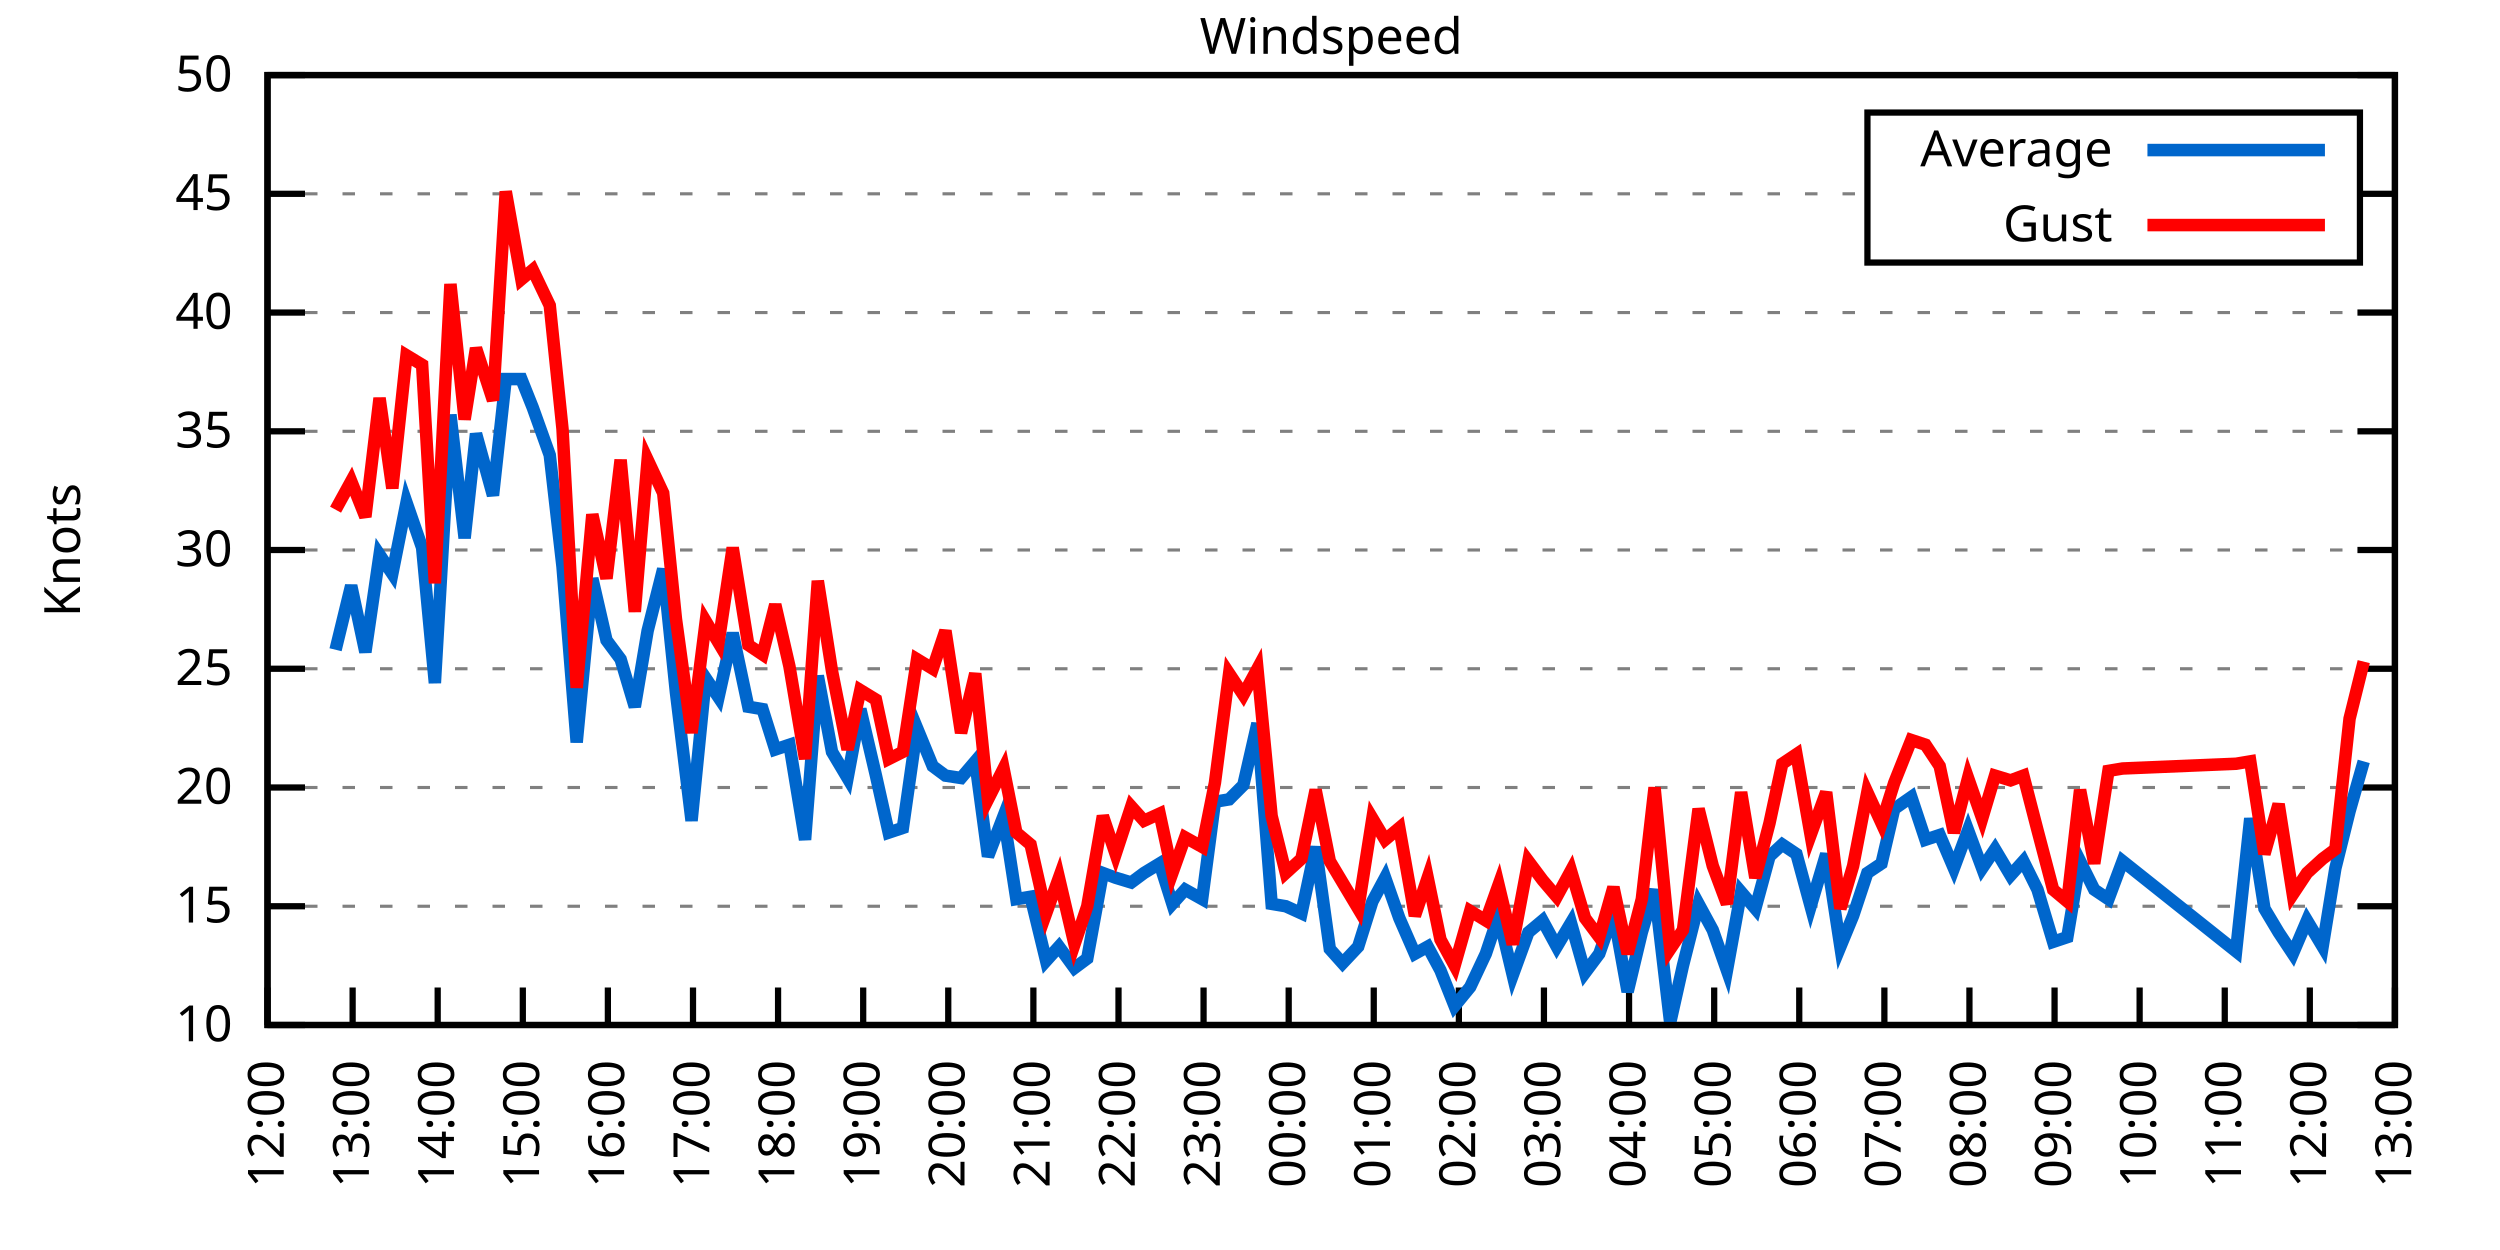
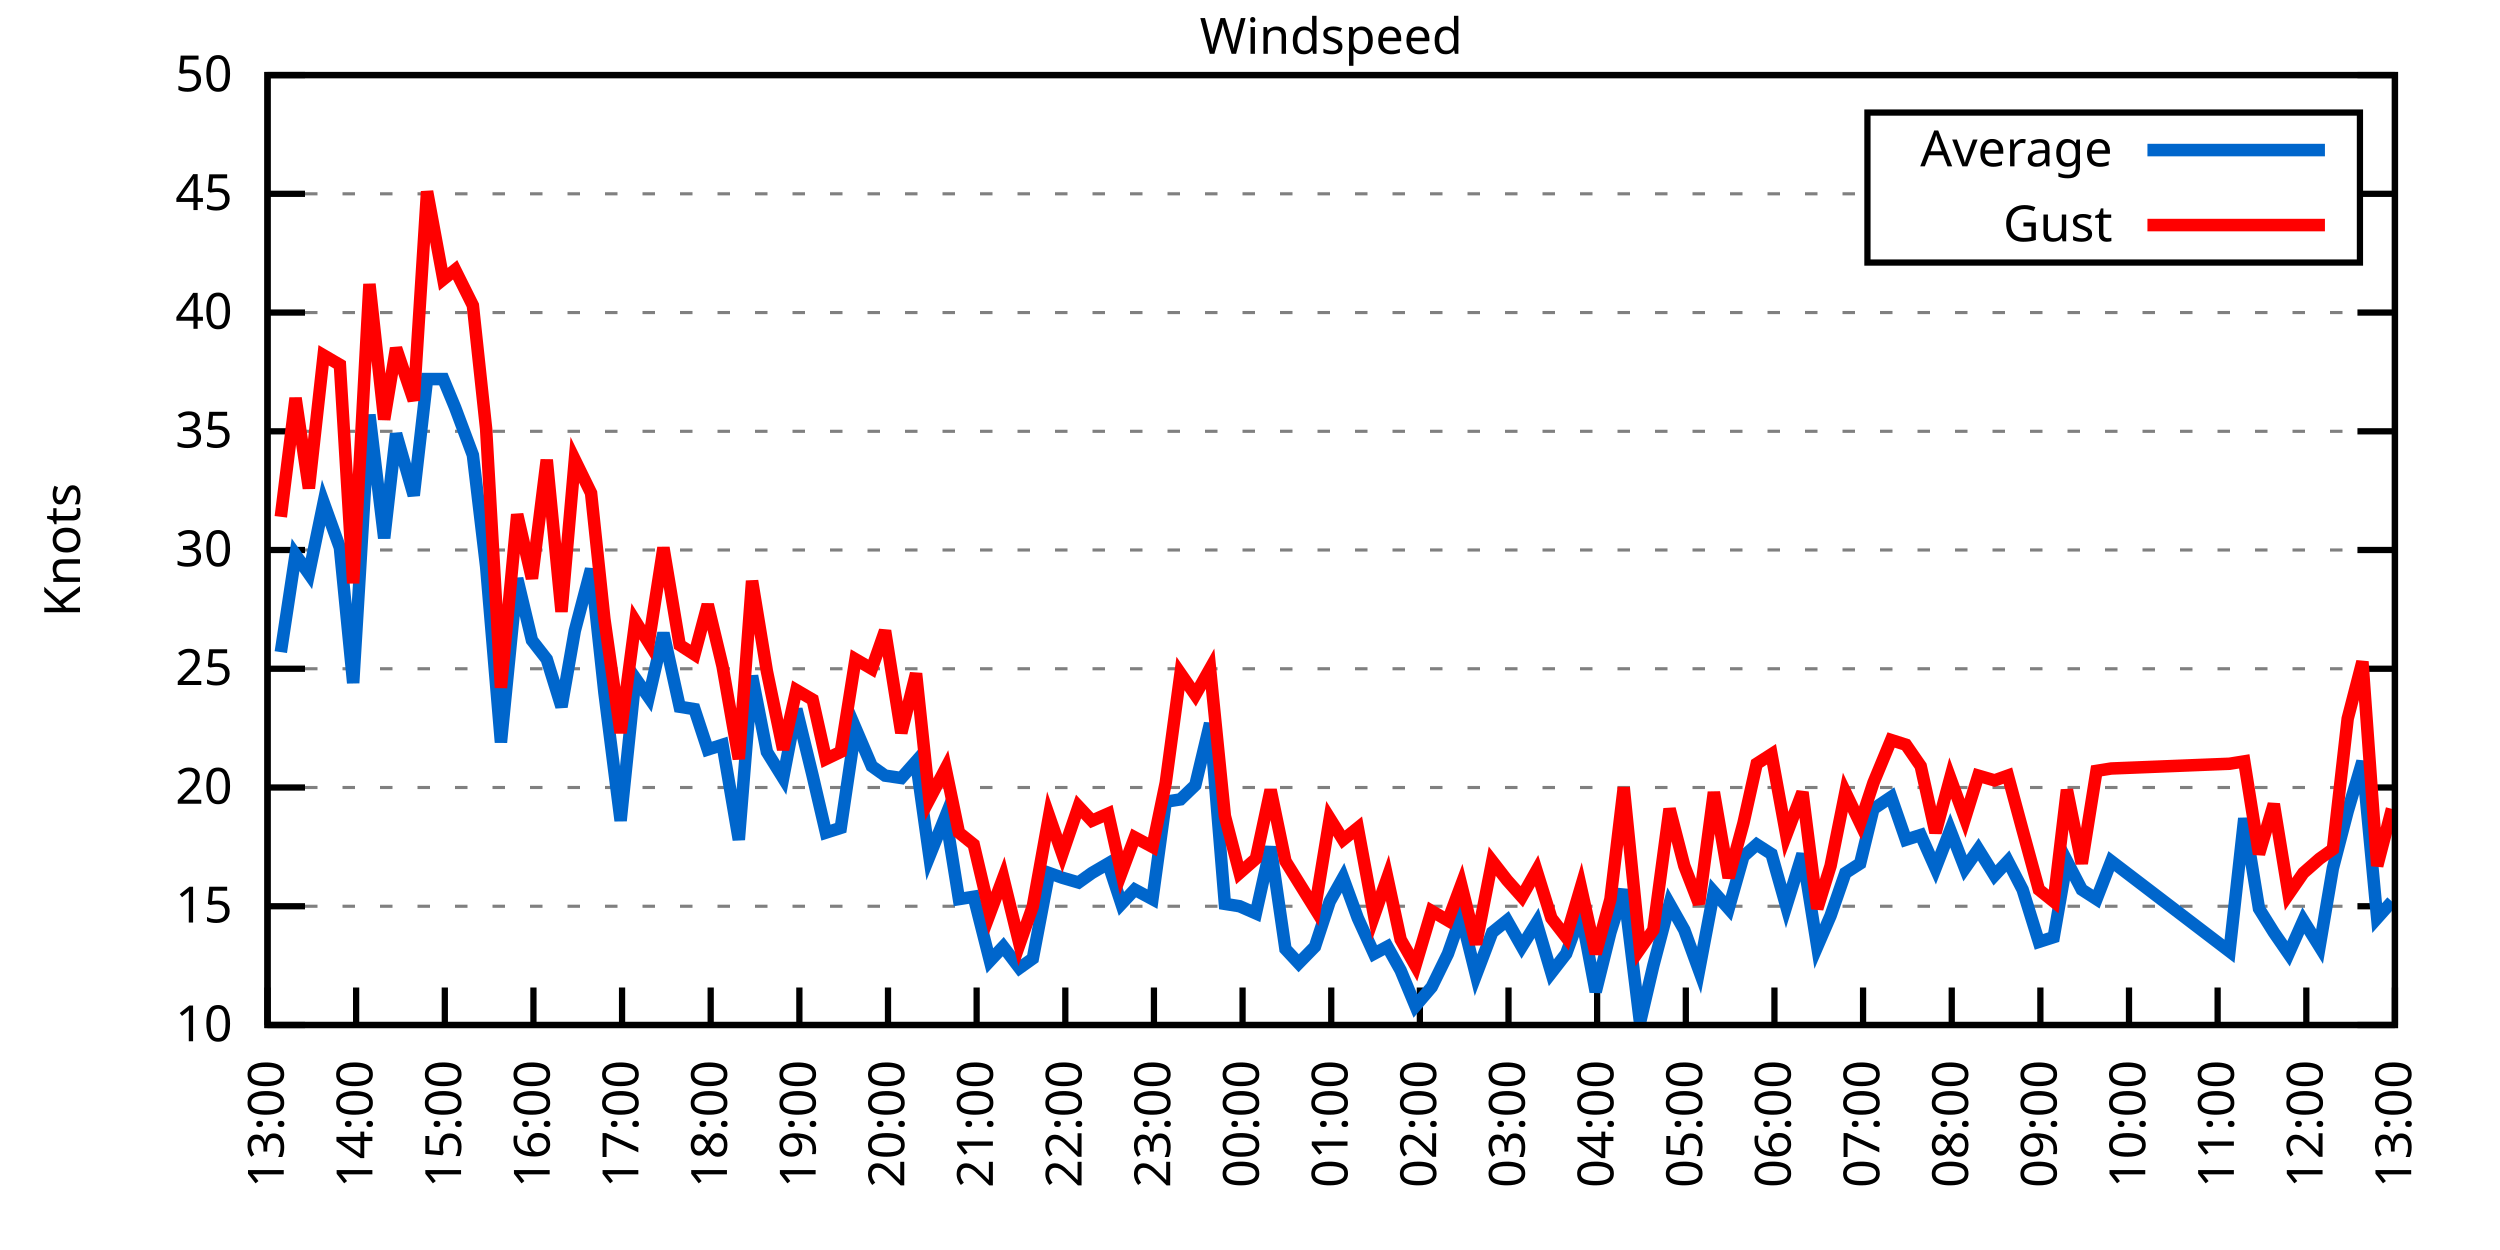
<svg xmlns="http://www.w3.org/2000/svg" xmlns:xlink="http://www.w3.org/1999/xlink" width="400" height="200" viewBox="0 0 400 200">
  <g id="gnuplot_canvas">
    <rect x="0" y="0" width="400" height="200" fill="none" />
    <defs>
      <circle id="gpDot" r="0.5" stroke-width="0.5" stroke="currentColor" />
      <path id="gpPt0" stroke-width="0.333" stroke="currentColor" d="M-1,0 h2 M0,-1 v2" />
      <path id="gpPt1" stroke-width="0.333" stroke="currentColor" d="M-1,-1 L1,1 M1,-1 L-1,1" />
      <path id="gpPt2" stroke-width="0.333" stroke="currentColor" d="M-1,0 L1,0 M0,-1 L0,1 M-1,-1 L1,1 M-1,1 L1,-1" />
      <rect id="gpPt3" stroke-width="0.333" stroke="currentColor" x="-1" y="-1" width="2" height="2" />
      <rect id="gpPt4" stroke-width="0.333" stroke="currentColor" fill="currentColor" x="-1" y="-1" width="2" height="2" />
      <circle id="gpPt5" stroke-width="0.333" stroke="currentColor" cx="0" cy="0" r="1" />
      <use xlink:href="#gpPt5" id="gpPt6" fill="currentColor" stroke="none" />
      <path id="gpPt7" stroke-width="0.333" stroke="currentColor" d="M0,-1.33 L-1.33,0.67 L1.33,0.67 z" />
      <use xlink:href="#gpPt7" id="gpPt8" fill="currentColor" stroke="none" />
      <use xlink:href="#gpPt7" id="gpPt9" stroke="currentColor" transform="rotate(180)" />
      <use xlink:href="#gpPt9" id="gpPt10" fill="currentColor" stroke="none" />
      <use xlink:href="#gpPt3" id="gpPt11" stroke="currentColor" transform="rotate(45)" />
      <use xlink:href="#gpPt11" id="gpPt12" fill="currentColor" stroke="none" />
      <path id="gpPt13" stroke-width="0.333" stroke="currentColor" d="M0,1.330 L1.265,0.411 L0.782,-1.067 L-0.782,-1.076 L-1.265,0.411 z" />
      <use xlink:href="#gpPt13" id="gpPt14" fill="currentColor" stroke="none" />
      <filter id="textbox" filterUnits="objectBoundingBox" x="0" y="0" height="1" width="1">
        <feFlood flood-color="white" flood-opacity="1" result="bgnd" />
        <feComposite in="SourceGraphic" in2="bgnd" operator="atop" />
      </filter>
      <filter id="greybox" filterUnits="objectBoundingBox" x="0" y="0" height="1" width="1">
        <feFlood flood-color="lightgrey" flood-opacity="1" result="grey" />
        <feComposite in="SourceGraphic" in2="grey" operator="atop" />
      </filter>
    </defs>
    <g fill="none" color="white" stroke="currentColor" stroke-width="1.00" stroke-linecap="butt" stroke-linejoin="miter">
</g>
    <g fill="none" color="black" stroke="currentColor" stroke-width="1.00" stroke-linecap="butt" stroke-linejoin="miter">
      <g stroke="none" shape-rendering="crispEdges">
        <polygon fill="rgb(255, 255, 255)" points="42.80,164.00 383.18,164.00 383.18,12.02 42.80,12.02 " />
      </g>
    </g>
    <g fill="none" color="black" stroke="currentColor" stroke-width="1.00" stroke-linecap="butt" stroke-linejoin="miter">
</g>
    <g fill="none" color="black" stroke="black" stroke-width="0.50" stroke-linecap="butt" stroke-linejoin="miter">
</g>
    <g fill="none" color="gray" stroke="currentColor" stroke-width="0.50" stroke-linecap="butt" stroke-linejoin="miter">
      <path stroke="gray" stroke-dasharray="2,4" class="gridline" d="M42.80,164.00 L383.19,164.00  " />
    </g>
    <g fill="none" color="gray" stroke="gray" stroke-width="1.00" stroke-linecap="butt" stroke-linejoin="miter">
</g>
    <g fill="none" color="black" stroke="currentColor" stroke-width="1.00" stroke-linecap="butt" stroke-linejoin="miter">
      <path stroke="black" d="M42.80,164.00 L48.80,164.00 M383.19,164.00 L377.19,164.00  " />
      <g transform="translate(37.20,166.60)" stroke="none" fill="black" font-family="Sans" font-size="8.00" text-anchor="end">
        <text>
          <tspan font-family="Sans"> 10</tspan>
        </text>
      </g>
    </g>
    <g fill="none" color="black" stroke="currentColor" stroke-width="1.00" stroke-linecap="butt" stroke-linejoin="miter">
</g>
    <g fill="none" color="black" stroke="black" stroke-width="0.50" stroke-linecap="butt" stroke-linejoin="miter">
</g>
    <g fill="none" color="gray" stroke="currentColor" stroke-width="0.50" stroke-linecap="butt" stroke-linejoin="miter">
      <path stroke="gray" stroke-dasharray="2,4" class="gridline" d="M42.80,145.00 L383.19,145.00  " />
    </g>
    <g fill="none" color="gray" stroke="gray" stroke-width="1.00" stroke-linecap="butt" stroke-linejoin="miter">
</g>
    <g fill="none" color="black" stroke="currentColor" stroke-width="1.00" stroke-linecap="butt" stroke-linejoin="miter">
      <path stroke="black" d="M42.80,145.00 L48.80,145.00 M383.19,145.00 L377.19,145.00  " />
      <g transform="translate(37.20,147.60)" stroke="none" fill="black" font-family="Sans" font-size="8.00" text-anchor="end">
        <text>
          <tspan font-family="Sans"> 15</tspan>
        </text>
      </g>
    </g>
    <g fill="none" color="black" stroke="currentColor" stroke-width="1.00" stroke-linecap="butt" stroke-linejoin="miter">
</g>
    <g fill="none" color="black" stroke="black" stroke-width="0.50" stroke-linecap="butt" stroke-linejoin="miter">
</g>
    <g fill="none" color="gray" stroke="currentColor" stroke-width="0.50" stroke-linecap="butt" stroke-linejoin="miter">
      <path stroke="gray" stroke-dasharray="2,4" class="gridline" d="M42.80,126.00 L383.19,126.00  " />
    </g>
    <g fill="none" color="gray" stroke="gray" stroke-width="1.00" stroke-linecap="butt" stroke-linejoin="miter">
</g>
    <g fill="none" color="black" stroke="currentColor" stroke-width="1.00" stroke-linecap="butt" stroke-linejoin="miter">
      <path stroke="black" d="M42.80,126.00 L48.80,126.00 M383.19,126.00 L377.19,126.00  " />
      <g transform="translate(37.20,128.60)" stroke="none" fill="black" font-family="Sans" font-size="8.00" text-anchor="end">
        <text>
          <tspan font-family="Sans"> 20</tspan>
        </text>
      </g>
    </g>
    <g fill="none" color="black" stroke="currentColor" stroke-width="1.00" stroke-linecap="butt" stroke-linejoin="miter">
</g>
    <g fill="none" color="black" stroke="black" stroke-width="0.50" stroke-linecap="butt" stroke-linejoin="miter">
</g>
    <g fill="none" color="gray" stroke="currentColor" stroke-width="0.50" stroke-linecap="butt" stroke-linejoin="miter">
      <path stroke="gray" stroke-dasharray="2,4" class="gridline" d="M42.80,107.00 L383.19,107.00  " />
    </g>
    <g fill="none" color="gray" stroke="gray" stroke-width="1.00" stroke-linecap="butt" stroke-linejoin="miter">
</g>
    <g fill="none" color="black" stroke="currentColor" stroke-width="1.00" stroke-linecap="butt" stroke-linejoin="miter">
      <path stroke="black" d="M42.80,107.00 L48.80,107.00 M383.19,107.00 L377.19,107.00  " />
      <g transform="translate(37.20,109.60)" stroke="none" fill="black" font-family="Sans" font-size="8.00" text-anchor="end">
        <text>
          <tspan font-family="Sans"> 25</tspan>
        </text>
      </g>
    </g>
    <g fill="none" color="black" stroke="currentColor" stroke-width="1.00" stroke-linecap="butt" stroke-linejoin="miter">
</g>
    <g fill="none" color="black" stroke="black" stroke-width="0.50" stroke-linecap="butt" stroke-linejoin="miter">
</g>
    <g fill="none" color="gray" stroke="currentColor" stroke-width="0.50" stroke-linecap="butt" stroke-linejoin="miter">
      <path stroke="gray" stroke-dasharray="2,4" class="gridline" d="M42.80,88.00 L383.19,88.00  " />
    </g>
    <g fill="none" color="gray" stroke="gray" stroke-width="1.00" stroke-linecap="butt" stroke-linejoin="miter">
</g>
    <g fill="none" color="black" stroke="currentColor" stroke-width="1.00" stroke-linecap="butt" stroke-linejoin="miter">
      <path stroke="black" d="M42.80,88.00 L48.80,88.00 M383.19,88.00 L377.19,88.00  " />
      <g transform="translate(37.20,90.60)" stroke="none" fill="black" font-family="Sans" font-size="8.00" text-anchor="end">
        <text>
          <tspan font-family="Sans"> 30</tspan>
        </text>
      </g>
    </g>
    <g fill="none" color="black" stroke="currentColor" stroke-width="1.00" stroke-linecap="butt" stroke-linejoin="miter">
</g>
    <g fill="none" color="black" stroke="black" stroke-width="0.50" stroke-linecap="butt" stroke-linejoin="miter">
</g>
    <g fill="none" color="gray" stroke="currentColor" stroke-width="0.50" stroke-linecap="butt" stroke-linejoin="miter">
      <path stroke="gray" stroke-dasharray="2,4" class="gridline" d="M42.80,69.01 L383.19,69.01  " />
    </g>
    <g fill="none" color="gray" stroke="gray" stroke-width="1.00" stroke-linecap="butt" stroke-linejoin="miter">
</g>
    <g fill="none" color="black" stroke="currentColor" stroke-width="1.00" stroke-linecap="butt" stroke-linejoin="miter">
      <path stroke="black" d="M42.80,69.01 L48.80,69.01 M383.19,69.01 L377.19,69.01  " />
      <g transform="translate(37.20,71.61)" stroke="none" fill="black" font-family="Sans" font-size="8.00" text-anchor="end">
        <text>
          <tspan font-family="Sans"> 35</tspan>
        </text>
      </g>
    </g>
    <g fill="none" color="black" stroke="currentColor" stroke-width="1.00" stroke-linecap="butt" stroke-linejoin="miter">
</g>
    <g fill="none" color="black" stroke="black" stroke-width="0.50" stroke-linecap="butt" stroke-linejoin="miter">
</g>
    <g fill="none" color="gray" stroke="currentColor" stroke-width="0.50" stroke-linecap="butt" stroke-linejoin="miter">
      <path stroke="gray" stroke-dasharray="2,4" class="gridline" d="M42.80,50.01 L383.19,50.01  " />
    </g>
    <g fill="none" color="gray" stroke="gray" stroke-width="1.00" stroke-linecap="butt" stroke-linejoin="miter">
</g>
    <g fill="none" color="black" stroke="currentColor" stroke-width="1.00" stroke-linecap="butt" stroke-linejoin="miter">
      <path stroke="black" d="M42.80,50.01 L48.80,50.01 M383.19,50.01 L377.19,50.01  " />
      <g transform="translate(37.20,52.61)" stroke="none" fill="black" font-family="Sans" font-size="8.00" text-anchor="end">
        <text>
          <tspan font-family="Sans"> 40</tspan>
        </text>
      </g>
    </g>
    <g fill="none" color="black" stroke="currentColor" stroke-width="1.00" stroke-linecap="butt" stroke-linejoin="miter">
</g>
    <g fill="none" color="black" stroke="black" stroke-width="0.50" stroke-linecap="butt" stroke-linejoin="miter">
</g>
    <g fill="none" color="gray" stroke="currentColor" stroke-width="0.50" stroke-linecap="butt" stroke-linejoin="miter">
      <path stroke="gray" stroke-dasharray="2,4" class="gridline" d="M42.80,31.01 L298.79,31.01 M377.59,31.01 L383.19,31.01  " />
    </g>
    <g fill="none" color="gray" stroke="gray" stroke-width="1.00" stroke-linecap="butt" stroke-linejoin="miter">
</g>
    <g fill="none" color="black" stroke="currentColor" stroke-width="1.00" stroke-linecap="butt" stroke-linejoin="miter">
      <path stroke="black" d="M42.80,31.01 L48.80,31.01 M383.19,31.01 L377.19,31.01  " />
      <g transform="translate(37.20,33.61)" stroke="none" fill="black" font-family="Sans" font-size="8.00" text-anchor="end">
        <text>
          <tspan font-family="Sans"> 45</tspan>
        </text>
      </g>
    </g>
    <g fill="none" color="black" stroke="currentColor" stroke-width="1.00" stroke-linecap="butt" stroke-linejoin="miter">
</g>
    <g fill="none" color="black" stroke="black" stroke-width="0.50" stroke-linecap="butt" stroke-linejoin="miter">
</g>
    <g fill="none" color="gray" stroke="currentColor" stroke-width="0.50" stroke-linecap="butt" stroke-linejoin="miter">
      <path stroke="gray" stroke-dasharray="2,4" class="gridline" d="M42.80,12.01 L383.19,12.01  " />
    </g>
    <g fill="none" color="gray" stroke="gray" stroke-width="1.00" stroke-linecap="butt" stroke-linejoin="miter">
</g>
    <g fill="none" color="black" stroke="currentColor" stroke-width="1.00" stroke-linecap="butt" stroke-linejoin="miter">
      <path stroke="black" d="M42.80,12.01 L48.80,12.01 M383.19,12.01 L377.19,12.01  " />
      <g transform="translate(37.20,14.61)" stroke="none" fill="black" font-family="Sans" font-size="8.00" text-anchor="end">
        <text>
          <tspan font-family="Sans"> 50</tspan>
        </text>
      </g>
    </g>
    <g fill="none" color="black" stroke="currentColor" stroke-width="1.00" stroke-linecap="butt" stroke-linejoin="miter">
      <path stroke="black" d="M42.80,164.00 L42.80,158.00  " />
      <g transform="translate(45.40,169.60) rotate(270.00)" stroke="none" fill="black" font-family="Sans" font-size="8.00" text-anchor="end">
        <text>
-           <tspan font-family="Sans">12:00</tspan>
-         </text>
-       </g>
-     </g>
-     <g fill="none" color="black" stroke="currentColor" stroke-width="1.00" stroke-linecap="butt" stroke-linejoin="miter">
-       <path stroke="black" d="M56.42,164.00 L56.42,158.00  " />
-       <g transform="translate(59.02,169.60) rotate(270.00)" stroke="none" fill="black" font-family="Sans" font-size="8.00" text-anchor="end">
-         <text>
          <tspan font-family="Sans">13:00</tspan>
        </text>
      </g>
    </g>
    <g fill="none" color="black" stroke="currentColor" stroke-width="1.00" stroke-linecap="butt" stroke-linejoin="miter">
-       <path stroke="black" d="M70.03,164.00 L70.03,158.00  " />
-       <g transform="translate(72.63,169.60) rotate(270.00)" stroke="none" fill="black" font-family="Sans" font-size="8.00" text-anchor="end">
+       <path stroke="black" d="M56.98,164.00 L56.98,158.00  " />
+       <g transform="translate(59.58,169.60) rotate(270.00)" stroke="none" fill="black" font-family="Sans" font-size="8.00" text-anchor="end">
        <text>
          <tspan font-family="Sans">14:00</tspan>
        </text>
      </g>
    </g>
    <g fill="none" color="black" stroke="currentColor" stroke-width="1.00" stroke-linecap="butt" stroke-linejoin="miter">
-       <path stroke="black" d="M83.65,164.00 L83.65,158.00  " />
-       <g transform="translate(86.25,169.60) rotate(270.00)" stroke="none" fill="black" font-family="Sans" font-size="8.00" text-anchor="end">
+       <path stroke="black" d="M71.17,164.00 L71.17,158.00  " />
+       <g transform="translate(73.77,169.60) rotate(270.00)" stroke="none" fill="black" font-family="Sans" font-size="8.00" text-anchor="end">
        <text>
          <tspan font-family="Sans">15:00</tspan>
        </text>
      </g>
    </g>
    <g fill="none" color="black" stroke="currentColor" stroke-width="1.00" stroke-linecap="butt" stroke-linejoin="miter">
-       <path stroke="black" d="M97.26,164.00 L97.26,158.00  " />
-       <g transform="translate(99.86,169.60) rotate(270.00)" stroke="none" fill="black" font-family="Sans" font-size="8.00" text-anchor="end">
+       <path stroke="black" d="M85.35,164.00 L85.35,158.00  " />
+       <g transform="translate(87.95,169.60) rotate(270.00)" stroke="none" fill="black" font-family="Sans" font-size="8.00" text-anchor="end">
        <text>
          <tspan font-family="Sans">16:00</tspan>
        </text>
      </g>
    </g>
    <g fill="none" color="black" stroke="currentColor" stroke-width="1.00" stroke-linecap="butt" stroke-linejoin="miter">
-       <path stroke="black" d="M110.88,164.00 L110.88,158.00  " />
-       <g transform="translate(113.48,169.60) rotate(270.00)" stroke="none" fill="black" font-family="Sans" font-size="8.00" text-anchor="end">
+       <path stroke="black" d="M99.53,164.00 L99.53,158.00  " />
+       <g transform="translate(102.13,169.60) rotate(270.00)" stroke="none" fill="black" font-family="Sans" font-size="8.00" text-anchor="end">
        <text>
          <tspan font-family="Sans">17:00</tspan>
        </text>
      </g>
    </g>
    <g fill="none" color="black" stroke="currentColor" stroke-width="1.00" stroke-linecap="butt" stroke-linejoin="miter">
-       <path stroke="black" d="M124.49,164.00 L124.49,158.00  " />
-       <g transform="translate(127.09,169.60) rotate(270.00)" stroke="none" fill="black" font-family="Sans" font-size="8.00" text-anchor="end">
+       <path stroke="black" d="M113.71,164.00 L113.71,158.00  " />
+       <g transform="translate(116.31,169.60) rotate(270.00)" stroke="none" fill="black" font-family="Sans" font-size="8.00" text-anchor="end">
        <text>
          <tspan font-family="Sans">18:00</tspan>
        </text>
      </g>
    </g>
    <g fill="none" color="black" stroke="currentColor" stroke-width="1.00" stroke-linecap="butt" stroke-linejoin="miter">
-       <path stroke="black" d="M138.11,164.00 L138.11,158.00  " />
-       <g transform="translate(140.71,169.60) rotate(270.00)" stroke="none" fill="black" font-family="Sans" font-size="8.00" text-anchor="end">
+       <path stroke="black" d="M127.90,164.00 L127.90,158.00  " />
+       <g transform="translate(130.50,169.60) rotate(270.00)" stroke="none" fill="black" font-family="Sans" font-size="8.00" text-anchor="end">
        <text>
          <tspan font-family="Sans">19:00</tspan>
        </text>
      </g>
    </g>
    <g fill="none" color="black" stroke="currentColor" stroke-width="1.00" stroke-linecap="butt" stroke-linejoin="miter">
-       <path stroke="black" d="M151.72,164.00 L151.72,158.00  " />
-       <g transform="translate(154.32,169.60) rotate(270.00)" stroke="none" fill="black" font-family="Sans" font-size="8.00" text-anchor="end">
+       <path stroke="black" d="M142.08,164.00 L142.08,158.00  " />
+       <g transform="translate(144.68,169.60) rotate(270.00)" stroke="none" fill="black" font-family="Sans" font-size="8.00" text-anchor="end">
        <text>
          <tspan font-family="Sans">20:00</tspan>
        </text>
      </g>
    </g>
    <g fill="none" color="black" stroke="currentColor" stroke-width="1.00" stroke-linecap="butt" stroke-linejoin="miter">
-       <path stroke="black" d="M165.34,164.00 L165.34,158.00  " />
-       <g transform="translate(167.94,169.60) rotate(270.00)" stroke="none" fill="black" font-family="Sans" font-size="8.00" text-anchor="end">
+       <path stroke="black" d="M156.26,164.00 L156.26,158.00  " />
+       <g transform="translate(158.86,169.60) rotate(270.00)" stroke="none" fill="black" font-family="Sans" font-size="8.00" text-anchor="end">
        <text>
          <tspan font-family="Sans">21:00</tspan>
        </text>
      </g>
    </g>
    <g fill="none" color="black" stroke="currentColor" stroke-width="1.00" stroke-linecap="butt" stroke-linejoin="miter">
-       <path stroke="black" d="M178.96,164.00 L178.96,158.00  " />
-       <g transform="translate(181.56,169.60) rotate(270.00)" stroke="none" fill="black" font-family="Sans" font-size="8.00" text-anchor="end">
+       <path stroke="black" d="M170.45,164.00 L170.45,158.00  " />
+       <g transform="translate(173.05,169.60) rotate(270.00)" stroke="none" fill="black" font-family="Sans" font-size="8.00" text-anchor="end">
        <text>
          <tspan font-family="Sans">22:00</tspan>
        </text>
      </g>
    </g>
    <g fill="none" color="black" stroke="currentColor" stroke-width="1.00" stroke-linecap="butt" stroke-linejoin="miter">
-       <path stroke="black" d="M192.57,164.00 L192.57,158.00  " />
-       <g transform="translate(195.17,169.60) rotate(270.00)" stroke="none" fill="black" font-family="Sans" font-size="8.00" text-anchor="end">
+       <path stroke="black" d="M184.63,164.00 L184.63,158.00  " />
+       <g transform="translate(187.23,169.60) rotate(270.00)" stroke="none" fill="black" font-family="Sans" font-size="8.00" text-anchor="end">
        <text>
          <tspan font-family="Sans">23:00</tspan>
        </text>
      </g>
    </g>
    <g fill="none" color="black" stroke="currentColor" stroke-width="1.00" stroke-linecap="butt" stroke-linejoin="miter">
-       <path stroke="black" d="M206.19,164.00 L206.19,158.00  " />
-       <g transform="translate(208.79,169.60) rotate(270.00)" stroke="none" fill="black" font-family="Sans" font-size="8.00" text-anchor="end">
+       <path stroke="black" d="M198.81,164.00 L198.81,158.00  " />
+       <g transform="translate(201.41,169.60) rotate(270.00)" stroke="none" fill="black" font-family="Sans" font-size="8.00" text-anchor="end">
        <text>
          <tspan font-family="Sans">00:00</tspan>
        </text>
      </g>
    </g>
    <g fill="none" color="black" stroke="currentColor" stroke-width="1.00" stroke-linecap="butt" stroke-linejoin="miter">
-       <path stroke="black" d="M219.80,164.00 L219.80,158.00  " />
-       <g transform="translate(222.40,169.60) rotate(270.00)" stroke="none" fill="black" font-family="Sans" font-size="8.00" text-anchor="end">
+       <path stroke="black" d="M213.00,164.00 L213.00,158.00  " />
+       <g transform="translate(215.60,169.60) rotate(270.00)" stroke="none" fill="black" font-family="Sans" font-size="8.00" text-anchor="end">
        <text>
          <tspan font-family="Sans">01:00</tspan>
        </text>
      </g>
    </g>
    <g fill="none" color="black" stroke="currentColor" stroke-width="1.00" stroke-linecap="butt" stroke-linejoin="miter">
-       <path stroke="black" d="M233.42,164.00 L233.42,158.00  " />
-       <g transform="translate(236.02,169.60) rotate(270.00)" stroke="none" fill="black" font-family="Sans" font-size="8.00" text-anchor="end">
+       <path stroke="black" d="M227.18,164.00 L227.18,158.00  " />
+       <g transform="translate(229.78,169.60) rotate(270.00)" stroke="none" fill="black" font-family="Sans" font-size="8.00" text-anchor="end">
        <text>
          <tspan font-family="Sans">02:00</tspan>
        </text>
      </g>
    </g>
    <g fill="none" color="black" stroke="currentColor" stroke-width="1.00" stroke-linecap="butt" stroke-linejoin="miter">
-       <path stroke="black" d="M247.03,164.00 L247.03,158.00  " />
-       <g transform="translate(249.63,169.60) rotate(270.00)" stroke="none" fill="black" font-family="Sans" font-size="8.00" text-anchor="end">
+       <path stroke="black" d="M241.36,164.00 L241.36,158.00  " />
+       <g transform="translate(243.96,169.60) rotate(270.00)" stroke="none" fill="black" font-family="Sans" font-size="8.00" text-anchor="end">
        <text>
          <tspan font-family="Sans">03:00</tspan>
        </text>
      </g>
    </g>
    <g fill="none" color="black" stroke="currentColor" stroke-width="1.00" stroke-linecap="butt" stroke-linejoin="miter">
-       <path stroke="black" d="M260.65,164.00 L260.65,158.00  " />
-       <g transform="translate(263.25,169.60) rotate(270.00)" stroke="none" fill="black" font-family="Sans" font-size="8.00" text-anchor="end">
+       <path stroke="black" d="M255.54,164.00 L255.54,158.00  " />
+       <g transform="translate(258.14,169.60) rotate(270.00)" stroke="none" fill="black" font-family="Sans" font-size="8.00" text-anchor="end">
        <text>
          <tspan font-family="Sans">04:00</tspan>
        </text>
      </g>
    </g>
    <g fill="none" color="black" stroke="currentColor" stroke-width="1.00" stroke-linecap="butt" stroke-linejoin="miter">
-       <path stroke="black" d="M274.27,164.00 L274.27,158.00  " />
-       <g transform="translate(276.87,169.60) rotate(270.00)" stroke="none" fill="black" font-family="Sans" font-size="8.00" text-anchor="end">
+       <path stroke="black" d="M269.73,164.00 L269.73,158.00  " />
+       <g transform="translate(272.33,169.60) rotate(270.00)" stroke="none" fill="black" font-family="Sans" font-size="8.00" text-anchor="end">
        <text>
          <tspan font-family="Sans">05:00</tspan>
        </text>
      </g>
    </g>
    <g fill="none" color="black" stroke="currentColor" stroke-width="1.00" stroke-linecap="butt" stroke-linejoin="miter">
-       <path stroke="black" d="M287.88,164.00 L287.88,158.00  " />
-       <g transform="translate(290.48,169.60) rotate(270.00)" stroke="none" fill="black" font-family="Sans" font-size="8.00" text-anchor="end">
+       <path stroke="black" d="M283.91,164.00 L283.91,158.00  " />
+       <g transform="translate(286.51,169.60) rotate(270.00)" stroke="none" fill="black" font-family="Sans" font-size="8.00" text-anchor="end">
        <text>
          <tspan font-family="Sans">06:00</tspan>
        </text>
      </g>
    </g>
    <g fill="none" color="black" stroke="currentColor" stroke-width="1.00" stroke-linecap="butt" stroke-linejoin="miter">
-       <path stroke="black" d="M301.50,164.00 L301.50,158.00  " />
-       <g transform="translate(304.10,169.60) rotate(270.00)" stroke="none" fill="black" font-family="Sans" font-size="8.00" text-anchor="end">
+       <path stroke="black" d="M298.09,164.00 L298.09,158.00  " />
+       <g transform="translate(300.69,169.60) rotate(270.00)" stroke="none" fill="black" font-family="Sans" font-size="8.00" text-anchor="end">
        <text>
          <tspan font-family="Sans">07:00</tspan>
        </text>
      </g>
    </g>
    <g fill="none" color="black" stroke="currentColor" stroke-width="1.00" stroke-linecap="butt" stroke-linejoin="miter">
-       <path stroke="black" d="M315.11,164.00 L315.11,158.00  " />
-       <g transform="translate(317.71,169.60) rotate(270.00)" stroke="none" fill="black" font-family="Sans" font-size="8.00" text-anchor="end">
+       <path stroke="black" d="M312.28,164.00 L312.28,158.00  " />
+       <g transform="translate(314.88,169.60) rotate(270.00)" stroke="none" fill="black" font-family="Sans" font-size="8.00" text-anchor="end">
        <text>
          <tspan font-family="Sans">08:00</tspan>
        </text>
      </g>
    </g>
    <g fill="none" color="black" stroke="currentColor" stroke-width="1.00" stroke-linecap="butt" stroke-linejoin="miter">
-       <path stroke="black" d="M328.73,164.00 L328.73,158.00  " />
-       <g transform="translate(331.33,169.60) rotate(270.00)" stroke="none" fill="black" font-family="Sans" font-size="8.00" text-anchor="end">
+       <path stroke="black" d="M326.46,164.00 L326.46,158.00  " />
+       <g transform="translate(329.06,169.60) rotate(270.00)" stroke="none" fill="black" font-family="Sans" font-size="8.00" text-anchor="end">
        <text>
          <tspan font-family="Sans">09:00</tspan>
        </text>
      </g>
    </g>
    <g fill="none" color="black" stroke="currentColor" stroke-width="1.00" stroke-linecap="butt" stroke-linejoin="miter">
-       <path stroke="black" d="M342.34,164.00 L342.34,158.00  " />
-       <g transform="translate(344.94,169.60) rotate(270.00)" stroke="none" fill="black" font-family="Sans" font-size="8.00" text-anchor="end">
+       <path stroke="black" d="M340.64,164.00 L340.64,158.00  " />
+       <g transform="translate(343.24,169.60) rotate(270.00)" stroke="none" fill="black" font-family="Sans" font-size="8.00" text-anchor="end">
        <text>
          <tspan font-family="Sans">10:00</tspan>
        </text>
      </g>
    </g>
    <g fill="none" color="black" stroke="currentColor" stroke-width="1.00" stroke-linecap="butt" stroke-linejoin="miter">
-       <path stroke="black" d="M355.96,164.00 L355.96,158.00  " />
-       <g transform="translate(358.56,169.60) rotate(270.00)" stroke="none" fill="black" font-family="Sans" font-size="8.00" text-anchor="end">
+       <path stroke="black" d="M354.82,164.00 L354.82,158.00  " />
+       <g transform="translate(357.42,169.60) rotate(270.00)" stroke="none" fill="black" font-family="Sans" font-size="8.00" text-anchor="end">
        <text>
          <tspan font-family="Sans">11:00</tspan>
        </text>
      </g>
    </g>
    <g fill="none" color="black" stroke="currentColor" stroke-width="1.00" stroke-linecap="butt" stroke-linejoin="miter">
-       <path stroke="black" d="M369.57,164.00 L369.57,158.00  " />
-       <g transform="translate(372.17,169.60) rotate(270.00)" stroke="none" fill="black" font-family="Sans" font-size="8.00" text-anchor="end">
+       <path stroke="black" d="M369.01,164.00 L369.01,158.00  " />
+       <g transform="translate(371.61,169.60) rotate(270.00)" stroke="none" fill="black" font-family="Sans" font-size="8.00" text-anchor="end">
        <text>
          <tspan font-family="Sans">12:00</tspan>
        </text>
      </g>
    </g>
    <g fill="none" color="black" stroke="currentColor" stroke-width="1.00" stroke-linecap="butt" stroke-linejoin="miter">
      <path stroke="black" d="M383.19,164.00 L383.19,158.00  " />
      <g transform="translate(385.79,169.60) rotate(270.00)" stroke="none" fill="black" font-family="Sans" font-size="8.00" text-anchor="end">
        <text>
          <tspan font-family="Sans">13:00</tspan>
        </text>
      </g>
    </g>
    <g fill="none" color="black" stroke="currentColor" stroke-width="1.00" stroke-linecap="butt" stroke-linejoin="miter">
</g>
    <g fill="none" color="black" stroke="currentColor" stroke-width="1.00" stroke-linecap="butt" stroke-linejoin="miter">
      <path stroke="black" d="M42.80,12.01 L42.80,164.00 L383.19,164.00 L383.19,12.01 L42.80,12.01 Z  " />
    </g>
    <g fill="none" color="black" stroke="currentColor" stroke-width="1.00" stroke-linecap="butt" stroke-linejoin="miter">
</g>
    <g fill="none" color="black" stroke="currentColor" stroke-width="1.00" stroke-linecap="butt" stroke-linejoin="miter">
      <path stroke="black" d="M298.79,42.01 L298.79,18.01 L377.59,18.01 L377.59,42.01 L298.79,42.01 Z  " />
    </g>
    <g id="Windspeed_plot_1">
      <g fill="none" color="white" stroke="black" stroke-width="2.00" stroke-linecap="butt" stroke-linejoin="miter">
</g>
      <g fill="none" color="black" stroke="currentColor" stroke-width="2.00" stroke-linecap="butt" stroke-linejoin="miter">
        <g transform="translate(337.99,26.61)" stroke="none" fill="black" font-family="Sans" font-size="8.00" text-anchor="end">
          <text>
            <tspan font-family="Sans">Average</tspan>
          </text>
        </g>
      </g>
      <g fill="none" color="black" stroke="currentColor" stroke-width="2.00" stroke-linecap="butt" stroke-linejoin="miter">
-         <path stroke="rgb(  0, 102, 204)" d="M343.59,24.01 L371.99,24.01 M53.69,103.96 L56.19,93.70 L58.46,104.34 L60.73,88.76 L62.77,91.80 L65.04,80.41   L67.54,87.63 L69.58,109.28 L72.07,66.35 L74.34,86.11 L76.16,69.39 L78.88,79.27 L80.92,60.65 L83.42,60.65   L85.24,65.21 L87.96,72.81 L90.00,90.66 L92.27,118.78 L94.77,92.56 L97.04,102.44 L99.30,105.48 L101.57,113.08   L103.62,100.92 L106.11,91.04 L108.15,110.80 L110.65,131.32 L112.92,108.52 L114.96,111.56 L117.23,101.30 L119.73,113.08   L122.00,113.46 L124.04,119.92 L126.31,119.16 L128.81,134.36 L130.85,108.14 L133.12,120.30 L135.61,124.48 L137.66,113.46   L140.15,124.10 L142.19,133.22 L144.46,132.46 L146.73,116.50 L149.23,122.58 L151.27,124.10 L153.77,124.48 L156.04,121.82   L158.08,137.02 L160.57,130.56 L162.62,143.86 L164.89,143.48 L167.38,153.74 L169.43,151.46 L171.92,154.88 L173.96,153.36   L176.46,139.68 L178.50,140.44 L181.00,141.20 L183.04,139.68 L185.54,138.16 L187.58,144.62 L189.62,142.34 L192.34,143.86   L194.39,128.28 L196.66,127.90 L198.93,125.62 L201.19,115.74 L203.46,144.62 L205.73,145.00 L208.23,146.14 L210.50,135.50   L212.77,151.84 L214.81,154.12 L217.31,151.46 L219.58,144.24 L221.62,140.44 L223.89,146.90 L226.38,152.60 L228.43,151.46   L230.47,155.26 L232.74,160.96 L235.23,157.92 L237.73,152.60 L239.77,146.52 L242.04,156.02 L244.54,149.18 L246.81,147.28   L249.08,151.46 L251.35,147.66 L253.61,155.64 L255.88,152.60 L258.15,146.14 L260.42,158.68 L262.69,149.18 L264.73,142.34   L267.23,163.62 L269.27,154.50 L271.77,144.62 L274.04,148.80 L276.31,155.26 L278.58,142.72 L280.85,145.38 L283.12,137.02   L285.16,135.12 L287.43,136.64 L289.70,145.00 L292.19,136.64 L294.46,151.46 L296.50,146.52 L298.77,139.68 L301.04,138.16   L303.08,129.42 L305.81,127.52 L308.08,134.36 L310.35,133.60 L312.62,138.92 L314.89,132.84 L317.15,138.92 L319.20,135.88   L321.69,140.06 L323.74,137.78 L326.00,142.34 L328.50,150.70 L330.77,149.94 L332.81,137.78 L335.08,142.34 L337.35,143.86   L339.62,137.78 L357.77,152.22 L360.04,130.94 L362.31,145.38 L364.58,149.18 L366.85,152.60 L369.12,147.28 L371.62,151.46   L373.66,138.92 L375.93,129.80 L378.20,121.82  " />
+         <path stroke="rgb(  0, 102, 204)" d="M343.59,24.01 L371.99,24.01 M44.93,104.34 L47.29,88.76 L49.42,91.80 L51.78,80.41 L54.38,87.63 L56.51,109.28   L59.11,66.35 L61.47,86.11 L63.37,69.39 L66.20,79.27 L68.33,60.65 L70.93,60.65 L72.82,65.21 L75.66,72.81   L77.78,90.66 L80.15,118.78 L82.75,92.56 L85.11,102.44 L87.48,105.48 L89.84,113.08 L91.97,100.92 L94.57,91.04   L96.70,110.80 L99.30,131.32 L101.66,108.52 L103.79,111.56 L106.15,101.30 L108.75,113.08 L111.11,113.46 L113.24,119.92   L115.61,119.16 L118.21,134.36 L120.33,108.14 L122.70,120.30 L125.30,124.48 L127.42,113.46 L130.02,124.10 L132.15,133.22   L134.52,132.46 L136.88,116.50 L139.48,122.58 L141.61,124.10 L144.21,124.48 L146.57,121.82 L148.70,137.02 L151.30,130.56   L153.43,143.86 L155.79,143.48 L158.39,153.74 L160.52,151.46 L163.12,154.88 L165.25,153.36 L167.85,139.68 L169.97,140.44   L172.57,141.20 L174.70,139.68 L177.30,138.16 L179.43,144.62 L181.56,142.34 L184.39,143.86 L186.52,128.28 L188.88,127.90   L191.25,125.62 L193.61,115.74 L195.98,144.62 L198.34,145.00 L200.94,146.14 L203.30,135.50 L205.67,151.84 L207.79,154.12   L210.39,151.46 L212.76,144.24 L214.89,140.44 L217.25,146.90 L219.85,152.60 L221.98,151.46 L224.10,155.26 L226.47,160.96   L229.07,157.92 L231.67,152.60 L233.80,146.52 L236.16,156.02 L238.76,149.18 L241.12,147.28 L243.49,151.46 L245.85,147.66   L248.22,155.64 L250.58,152.60 L252.94,146.14 L255.31,158.68 L257.67,149.18 L259.80,142.34 L262.40,163.62 L264.53,154.50   L267.13,144.62 L269.49,148.80 L271.85,155.26 L274.22,142.72 L276.58,145.38 L278.95,137.02 L281.07,135.12 L283.44,136.64   L285.80,145.00 L288.40,136.64 L290.76,151.46 L292.89,146.52 L295.26,139.68 L297.62,138.16 L299.75,129.42 L302.58,127.52   L304.95,134.36 L307.31,133.60 L309.68,138.92 L312.04,132.84 L314.40,138.92 L316.53,135.88 L319.13,140.06 L321.26,137.78   L323.62,142.34 L326.22,150.70 L328.59,149.94 L330.71,137.78 L333.08,142.34 L335.44,143.86 L337.80,137.78 L356.72,152.22   L359.08,130.94 L361.44,145.38 L363.81,149.18 L366.17,152.60 L368.53,147.28 L371.13,151.46 L373.26,138.92 L375.63,129.80   L377.99,121.82 L380.35,146.90 L382.72,144.24  " />
      </g>
    </g>
    <g id="Windspeed_plot_2">
      <g fill="none" color="black" stroke="currentColor" stroke-width="2.00" stroke-linecap="butt" stroke-linejoin="miter">
        <g transform="translate(337.99,38.61)" stroke="none" fill="black" font-family="Sans" font-size="8.00" text-anchor="end">
          <text>
            <tspan font-family="Sans">Gust</tspan>
          </text>
        </g>
      </g>
      <g fill="none" color="black" stroke="currentColor" stroke-width="2.00" stroke-linecap="butt" stroke-linejoin="miter">
-         <path stroke="rgb(255,   0,   0)" d="M343.59,36.01 L371.99,36.01 M53.69,81.55 L56.19,76.99 L58.46,82.69 L60.73,63.69 L62.77,78.13 L65.04,56.85   L67.54,58.37 L69.58,93.32 L72.07,45.45 L74.34,67.11 L76.16,55.71 L78.88,64.07 L80.92,30.63 L83.42,44.69   L85.24,43.17 L87.96,48.87 L90.00,68.63 L92.27,110.04 L94.77,82.31 L97.04,92.56 L99.30,73.57 L101.57,97.88   L103.62,73.57 L106.11,78.89 L108.15,99.02 L110.65,117.26 L112.92,99.40 L114.96,102.82 L117.23,87.63 L119.73,103.20   L122.00,104.72 L124.04,96.74 L126.31,106.62 L128.81,121.44 L130.85,92.94 L133.12,107.38 L135.61,119.92 L137.66,110.42   L140.15,111.94 L142.19,121.44 L144.46,120.30 L146.73,105.48 L149.23,107.00 L151.27,100.92 L153.77,117.26 L156.04,107.76   L158.08,127.90 L160.57,122.96 L162.62,133.22 L164.89,135.12 L167.38,146.14 L169.43,140.44 L171.92,151.08 L173.96,145.00   L176.46,130.56 L178.50,136.64 L181.00,129.04 L183.04,131.32 L185.54,130.18 L187.58,139.68 L189.62,133.98 L192.34,135.50   L194.39,125.24 L196.66,107.76 L198.93,111.18 L201.19,107.00 L203.46,130.56 L205.73,139.68 L208.23,137.40 L210.50,126.38   L212.77,137.78 L214.81,141.20 L217.31,145.38 L219.58,130.94 L221.62,134.36 L223.89,132.46 L226.38,146.52 L228.43,140.44   L230.47,150.32 L232.74,154.50 L235.23,145.76 L237.73,147.28 L239.77,141.58 L242.04,151.08 L244.54,137.78 L246.81,140.82   L249.08,143.48 L251.35,139.30 L253.61,146.90 L255.88,149.94 L258.15,141.96 L260.42,152.60 L262.69,143.86 L264.73,126.00   L267.23,151.84 L269.27,148.80 L271.77,129.42 L274.04,138.54 L276.31,144.62 L278.58,126.76 L280.85,140.44 L283.12,131.70   L285.16,122.20 L287.43,120.68 L289.70,133.60 L292.19,126.76 L294.46,145.38 L296.50,138.54 L298.77,126.76 L301.04,131.70   L303.08,125.24 L305.81,118.40 L308.08,119.16 L310.35,122.58 L312.62,133.22 L314.89,124.48 L317.15,130.94 L319.20,124.10   L321.69,124.86 L323.74,124.10 L326.00,132.84 L328.50,142.34 L330.77,144.24 L332.81,126.38 L335.08,138.16 L337.35,123.34   L339.62,122.96 L357.77,122.20 L360.04,121.82 L362.31,136.64 L364.58,128.66 L366.85,143.10 L369.12,139.68 L371.62,137.40   L373.66,135.88 L375.93,114.98 L378.20,105.86  " />
+         <path stroke="rgb(255,   0,   0)" d="M343.59,36.01 L371.99,36.01 M44.93,82.69 L47.29,63.69 L49.42,78.13 L51.78,56.85 L54.38,58.37 L56.51,93.32   L59.11,45.45 L61.47,67.11 L63.37,55.71 L66.20,64.07 L68.33,30.63 L70.93,44.69 L72.82,43.17 L75.66,48.87   L77.78,68.63 L80.15,110.04 L82.75,82.31 L85.11,92.56 L87.48,73.57 L89.84,97.88 L91.97,73.57 L94.57,78.89   L96.70,99.02 L99.30,117.26 L101.66,99.40 L103.79,102.82 L106.15,87.63 L108.75,103.20 L111.11,104.72 L113.24,96.74   L115.61,106.62 L118.21,121.44 L120.33,92.94 L122.70,107.38 L125.30,119.92 L127.42,110.42 L130.02,111.94 L132.15,121.44   L134.52,120.30 L136.88,105.48 L139.48,107.00 L141.61,100.92 L144.21,117.26 L146.57,107.76 L148.70,127.90 L151.30,122.96   L153.43,133.22 L155.79,135.12 L158.39,146.14 L160.52,140.44 L163.12,151.08 L165.25,145.00 L167.85,130.56 L169.97,136.64   L172.57,129.04 L174.70,131.32 L177.30,130.18 L179.43,139.68 L181.56,133.98 L184.39,135.50 L186.52,125.24 L188.88,107.76   L191.25,111.18 L193.61,107.00 L195.98,130.56 L198.34,139.68 L200.94,137.40 L203.30,126.38 L205.67,137.78 L207.79,141.20   L210.39,145.38 L212.76,130.94 L214.89,134.36 L217.25,132.46 L219.85,146.52 L221.98,140.44 L224.10,150.32 L226.47,154.50   L229.07,145.76 L231.67,147.28 L233.80,141.58 L236.16,151.08 L238.76,137.78 L241.12,140.82 L243.49,143.48 L245.85,139.30   L248.22,146.90 L250.58,149.94 L252.94,141.96 L255.31,152.60 L257.67,143.86 L259.80,126.00 L262.40,151.84 L264.53,148.80   L267.13,129.42 L269.49,138.54 L271.85,144.62 L274.22,126.76 L276.58,140.44 L278.95,131.70 L281.07,122.20 L283.44,120.68   L285.80,133.60 L288.40,126.76 L290.76,145.38 L292.89,138.54 L295.26,126.76 L297.62,131.70 L299.75,125.24 L302.58,118.40   L304.95,119.16 L307.31,122.58 L309.68,133.22 L312.04,124.48 L314.40,130.94 L316.53,124.10 L319.13,124.86 L321.26,124.10   L323.62,132.84 L326.22,142.34 L328.59,144.24 L330.71,126.38 L333.08,138.16 L335.44,123.34 L337.80,122.96 L356.72,122.20   L359.08,121.82 L361.44,136.64 L363.81,128.66 L366.17,143.10 L368.53,139.68 L371.13,137.40 L373.26,135.88 L375.63,114.98   L377.99,105.86 L380.35,138.54 L382.72,129.42  " />
      </g>
    </g>
    <g fill="none" color="black" stroke="currentColor" stroke-width="2.00" stroke-linecap="butt" stroke-linejoin="miter">
</g>
    <g fill="none" color="black" stroke="black" stroke-width="1.00" stroke-linecap="butt" stroke-linejoin="miter">
</g>
    <g fill="none" color="black" stroke="currentColor" stroke-width="1.00" stroke-linecap="butt" stroke-linejoin="miter">
      <path stroke="black" d="M42.80,12.01 L42.80,164.00 L383.19,164.00 L383.19,12.01 L42.80,12.01 Z  " />
      <g transform="translate(12.80,88.01) rotate(270.00)" stroke="none" fill="black" font-family="Sans" font-size="8.00" text-anchor="middle">
        <text>
          <tspan font-family="Sans">Knots</tspan>
        </text>
      </g>
    </g>
    <g fill="none" color="black" stroke="currentColor" stroke-width="1.00" stroke-linecap="butt" stroke-linejoin="miter">
</g>
    <g fill="none" color="black" stroke="currentColor" stroke-width="1.00" stroke-linecap="butt" stroke-linejoin="miter">
      <g transform="translate(212.99,8.61)" stroke="none" fill="black" font-family="Sans" font-size="8.00" text-anchor="middle">
        <text>
          <tspan font-family="Sans">Windspeed</tspan>
        </text>
      </g>
    </g>
    <g fill="none" color="black" stroke="currentColor" stroke-width="1.00" stroke-linecap="butt" stroke-linejoin="miter">
</g>
  </g>
</svg>
